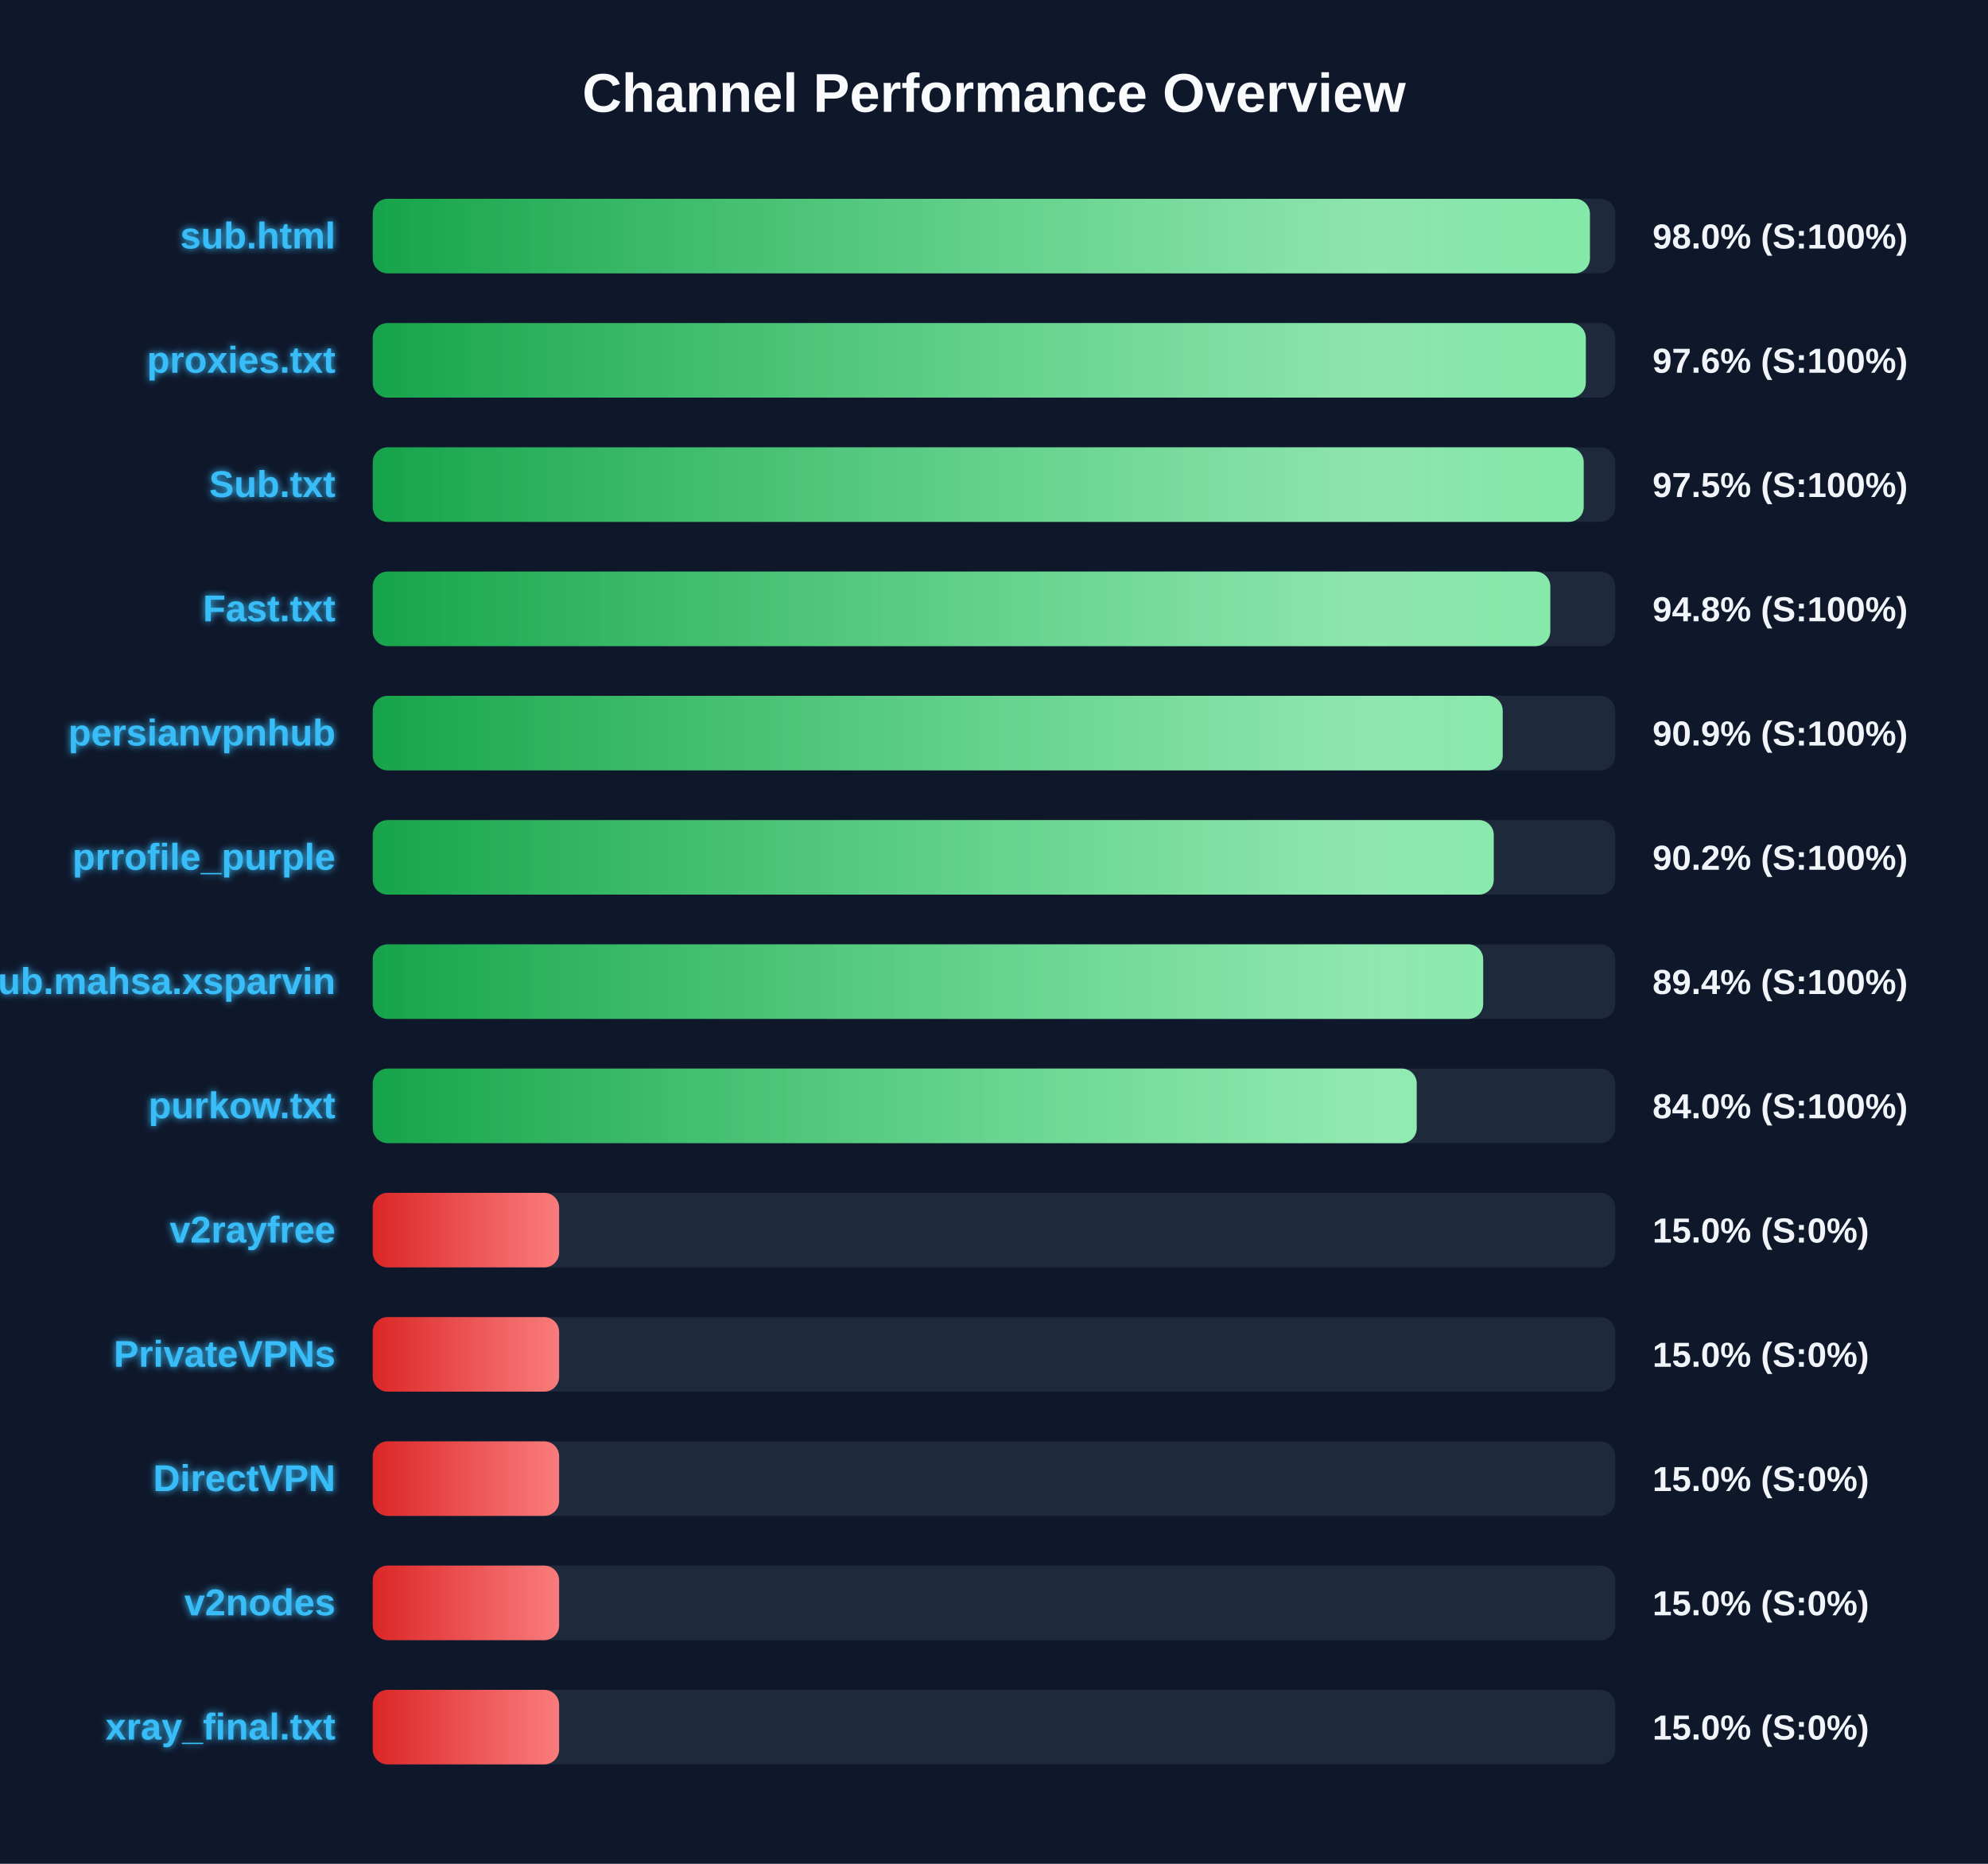
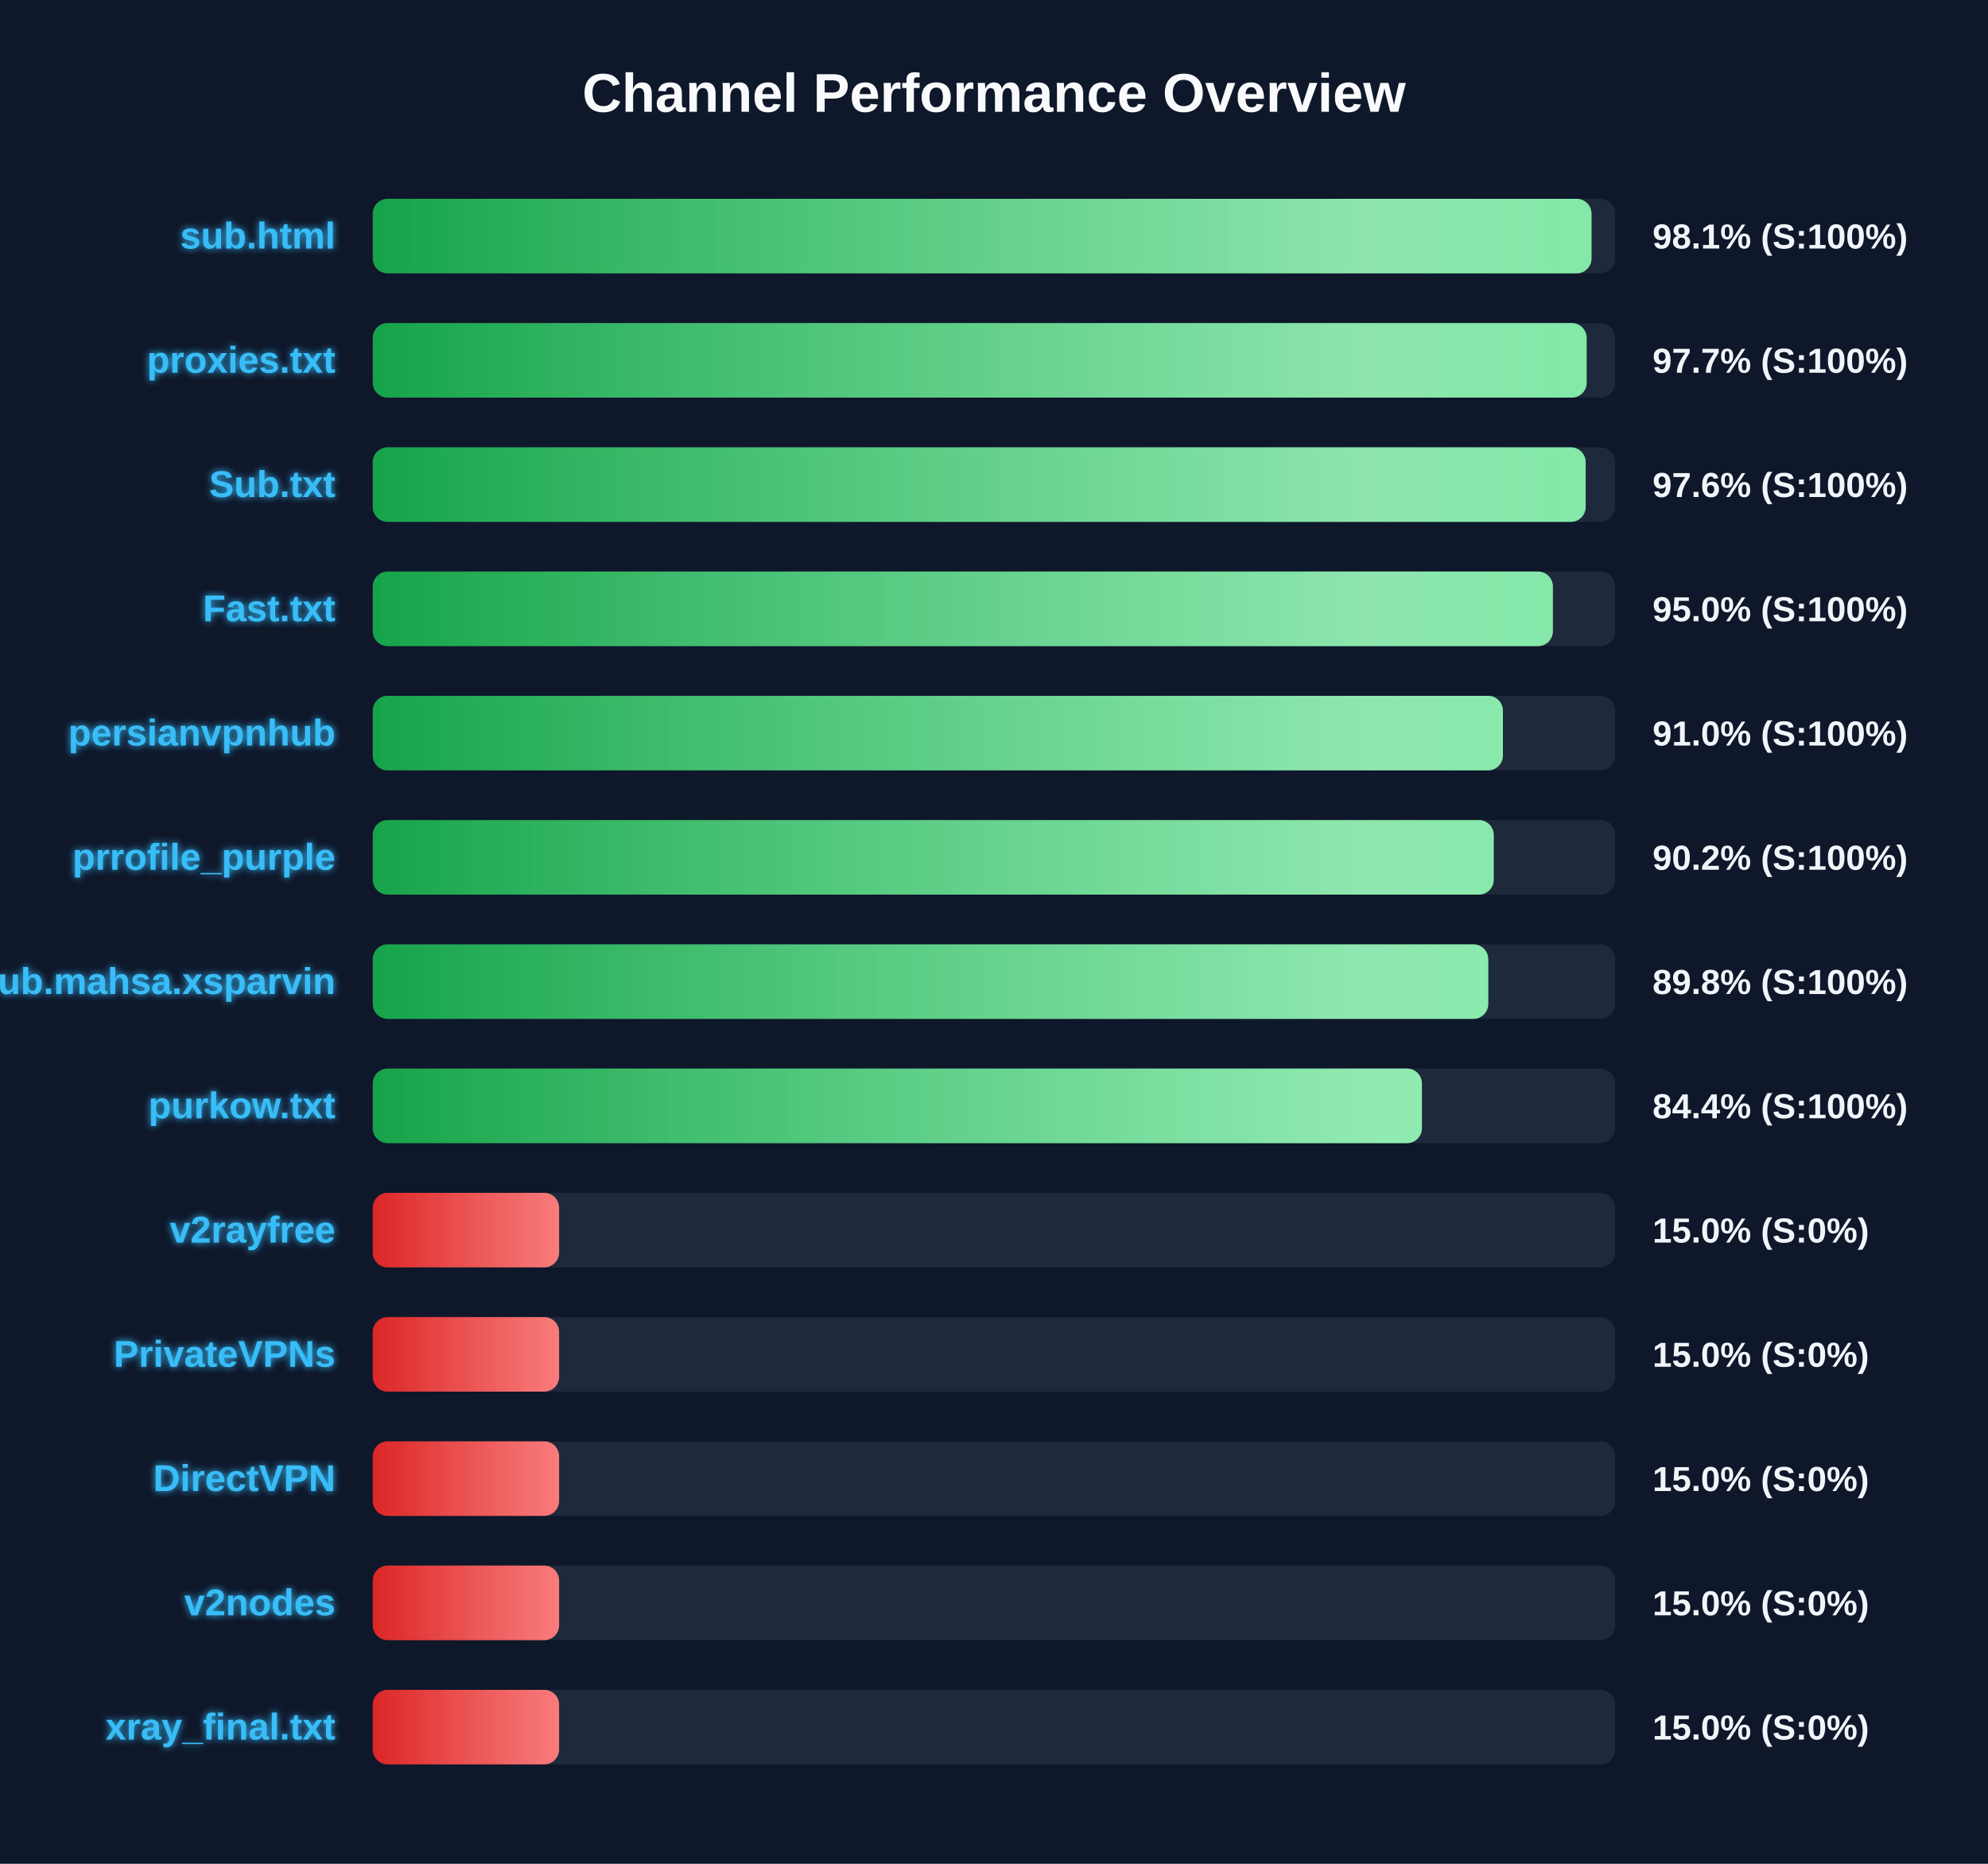
<svg xmlns="http://www.w3.org/2000/svg" width="800" height="750" version="1.1">
  <defs>
    <linearGradient id="grad-green" x1="0%" y1="0%" x2="100%" y2="0%">
      <stop offset="0%" stop-color="#16a34a" />
      <stop offset="100%" stop-color="#4ade80" />
    </linearGradient>
    <linearGradient id="grad-yellow" x1="0%" y1="0%" x2="100%" y2="0%">
      <stop offset="0%" stop-color="#ca8a04" />
      <stop offset="100%" stop-color="#fde047" />
    </linearGradient>
    <linearGradient id="grad-red" x1="0%" y1="0%" x2="100%" y2="0%">
      <stop offset="0%" stop-color="#dc2626" />
      <stop offset="100%" stop-color="#f87171" />
    </linearGradient>
    <linearGradient id="shimmer" x1="0%" y1="0%" x2="100%" y2="0%">
      <stop offset="0%" stop-color="rgba(255,255,255,0)" />
      <stop offset="50%" stop-color="rgba(255,255,255,0.4)" />
      <stop offset="100%" stop-color="rgba(255,255,255,0)" />
    </linearGradient>
    <filter id="glow" x="-20%" y="-20%" width="140%" height="140%">
      <feGaussianBlur stdDeviation="1.5" result="blur" />
      <feComposite in="SourceGraphic" in2="blur" operator="over" />
    </filter>
  </defs>
  <style>
        .bg-rect { fill: #0f172a; }
        .title { font: bold 22px 'Segoe UI', Arial, sans-serif; fill: #f8fafc; }
        .row { font: bold 15px 'Segoe UI', Arial, sans-serif; fill: #38bdf8; filter: url(#glow); }
        .score { font: bold 14px 'Segoe UI', Arial, sans-serif; fill: #f1f5f9; }
        @keyframes shimmer-anim {
            0% { transform: translateX(-100%); }
            100% { transform: translateX(200%); }
        }
        .shimmer-rect {
            animation: shimmer-anim 2.5s infinite linear;
        }
    </style>
  <rect width="100%" height="100%" class="bg-rect" />
  <text x="400" y="45" text-anchor="middle" class="title">Channel Performance Overview</text>
  <rect x="150" y="80" width="500" height="30" fill="#1e293b" rx="6" />
  <clipPath id="clip-0">
-     <rect x="150" y="80" width="489.8" height="30" rx="6" />
+     <rect x="150" y="80" width="490.45" height="30" rx="6" />
  </clipPath>
-   <rect x="150" y="80" width="489.8" height="30" fill="url(#grad-green)" rx="6" />
+   <rect x="150" y="80" width="490.45" height="30" fill="url(#grad-green)" rx="6" />
  <g clip-path="url(#clip-0)">
    <rect x="150" y="80" width="100%" height="30" fill="url(#shimmer)" class="shimmer-rect" />
  </g>
  <text x="135" y="100" text-anchor="end" class="row">sub.html</text>
-   <text x="665" y="100" text-anchor="start" class="score">98.0% (S:100%)</text>
+   <text x="665" y="100" text-anchor="start" class="score">98.1% (S:100%)</text>
  <rect x="150" y="130" width="500" height="30" fill="#1e293b" rx="6" />
  <clipPath id="clip-1">
-     <rect x="150" y="130" width="488.15" height="30" rx="6" />
+     <rect x="150" y="130" width="488.5" height="30" rx="6" />
  </clipPath>
-   <rect x="150" y="130" width="488.15" height="30" fill="url(#grad-green)" rx="6" />
+   <rect x="150" y="130" width="488.5" height="30" fill="url(#grad-green)" rx="6" />
  <g clip-path="url(#clip-1)">
    <rect x="150" y="130" width="100%" height="30" fill="url(#shimmer)" class="shimmer-rect" />
  </g>
  <text x="135" y="150" text-anchor="end" class="row">proxies.txt</text>
-   <text x="665" y="150" text-anchor="start" class="score">97.6% (S:100%)</text>
+   <text x="665" y="150" text-anchor="start" class="score">97.7% (S:100%)</text>
  <rect x="150" y="180" width="500" height="30" fill="#1e293b" rx="6" />
  <clipPath id="clip-2">
-     <rect x="150" y="180" width="487.3" height="30" rx="6" />
+     <rect x="150" y="180" width="488.1" height="30" rx="6" />
  </clipPath>
-   <rect x="150" y="180" width="487.3" height="30" fill="url(#grad-green)" rx="6" />
+   <rect x="150" y="180" width="488.1" height="30" fill="url(#grad-green)" rx="6" />
  <g clip-path="url(#clip-2)">
    <rect x="150" y="180" width="100%" height="30" fill="url(#shimmer)" class="shimmer-rect" />
  </g>
  <text x="135" y="200" text-anchor="end" class="row">Sub.txt</text>
-   <text x="665" y="200" text-anchor="start" class="score">97.5% (S:100%)</text>
+   <text x="665" y="200" text-anchor="start" class="score">97.6% (S:100%)</text>
  <rect x="150" y="230" width="500" height="30" fill="#1e293b" rx="6" />
  <clipPath id="clip-3">
-     <rect x="150" y="230" width="473.85" height="30" rx="6" />
+     <rect x="150" y="230" width="474.9" height="30" rx="6" />
  </clipPath>
-   <rect x="150" y="230" width="473.85" height="30" fill="url(#grad-green)" rx="6" />
+   <rect x="150" y="230" width="474.9" height="30" fill="url(#grad-green)" rx="6" />
  <g clip-path="url(#clip-3)">
    <rect x="150" y="230" width="100%" height="30" fill="url(#shimmer)" class="shimmer-rect" />
  </g>
  <text x="135" y="250" text-anchor="end" class="row">Fast.txt</text>
-   <text x="665" y="250" text-anchor="start" class="score">94.8% (S:100%)</text>
+   <text x="665" y="250" text-anchor="start" class="score">95.0% (S:100%)</text>
  <rect x="150" y="280" width="500" height="30" fill="#1e293b" rx="6" />
  <clipPath id="clip-4">
-     <rect x="150" y="280" width="454.7" height="30" rx="6" />
+     <rect x="150" y="280" width="454.8" height="30" rx="6" />
  </clipPath>
-   <rect x="150" y="280" width="454.7" height="30" fill="url(#grad-green)" rx="6" />
+   <rect x="150" y="280" width="454.8" height="30" fill="url(#grad-green)" rx="6" />
  <g clip-path="url(#clip-4)">
    <rect x="150" y="280" width="100%" height="30" fill="url(#shimmer)" class="shimmer-rect" />
  </g>
  <text x="135" y="300" text-anchor="end" class="row">persianvpnhub</text>
-   <text x="665" y="300" text-anchor="start" class="score">90.9% (S:100%)</text>
+   <text x="665" y="300" text-anchor="start" class="score">91.0% (S:100%)</text>
  <rect x="150" y="330" width="500" height="30" fill="#1e293b" rx="6" />
  <clipPath id="clip-5">
    <rect x="150" y="330" width="451.1" height="30" rx="6" />
  </clipPath>
  <rect x="150" y="330" width="451.1" height="30" fill="url(#grad-green)" rx="6" />
  <g clip-path="url(#clip-5)">
    <rect x="150" y="330" width="100%" height="30" fill="url(#shimmer)" class="shimmer-rect" />
  </g>
  <text x="135" y="350" text-anchor="end" class="row">prrofile_purple</text>
  <text x="665" y="350" text-anchor="start" class="score">90.2% (S:100%)</text>
  <rect x="150" y="380" width="500" height="30" fill="#1e293b" rx="6" />
  <clipPath id="clip-6">
-     <rect x="150" y="380" width="446.85" height="30" rx="6" />
+     <rect x="150" y="380" width="448.9" height="30" rx="6" />
  </clipPath>
-   <rect x="150" y="380" width="446.85" height="30" fill="url(#grad-green)" rx="6" />
+   <rect x="150" y="380" width="448.9" height="30" fill="url(#grad-green)" rx="6" />
  <g clip-path="url(#clip-6)">
    <rect x="150" y="380" width="100%" height="30" fill="url(#shimmer)" class="shimmer-rect" />
  </g>
  <text x="135" y="400" text-anchor="end" class="row">Sub.mahsa.xsparvin</text>
-   <text x="665" y="400" text-anchor="start" class="score">89.4% (S:100%)</text>
+   <text x="665" y="400" text-anchor="start" class="score">89.8% (S:100%)</text>
  <rect x="150" y="430" width="500" height="30" fill="#1e293b" rx="6" />
  <clipPath id="clip-7">
-     <rect x="150" y="430" width="420.1" height="30" rx="6" />
+     <rect x="150" y="430" width="422.2" height="30" rx="6" />
  </clipPath>
-   <rect x="150" y="430" width="420.1" height="30" fill="url(#grad-green)" rx="6" />
+   <rect x="150" y="430" width="422.2" height="30" fill="url(#grad-green)" rx="6" />
  <g clip-path="url(#clip-7)">
    <rect x="150" y="430" width="100%" height="30" fill="url(#shimmer)" class="shimmer-rect" />
  </g>
  <text x="135" y="450" text-anchor="end" class="row">purkow.txt</text>
-   <text x="665" y="450" text-anchor="start" class="score">84.0% (S:100%)</text>
+   <text x="665" y="450" text-anchor="start" class="score">84.4% (S:100%)</text>
  <rect x="150" y="480" width="500" height="30" fill="#1e293b" rx="6" />
  <clipPath id="clip-8">
    <rect x="150" y="480" width="75.0" height="30" rx="6" />
  </clipPath>
  <rect x="150" y="480" width="75.0" height="30" fill="url(#grad-red)" rx="6" />
  <g clip-path="url(#clip-8)">
    <rect x="150" y="480" width="100%" height="30" fill="url(#shimmer)" class="shimmer-rect" />
  </g>
  <text x="135" y="500" text-anchor="end" class="row">v2rayfree</text>
  <text x="665" y="500" text-anchor="start" class="score">15.0% (S:0%)</text>
  <rect x="150" y="530" width="500" height="30" fill="#1e293b" rx="6" />
  <clipPath id="clip-9">
    <rect x="150" y="530" width="75.0" height="30" rx="6" />
  </clipPath>
  <rect x="150" y="530" width="75.0" height="30" fill="url(#grad-red)" rx="6" />
  <g clip-path="url(#clip-9)">
    <rect x="150" y="530" width="100%" height="30" fill="url(#shimmer)" class="shimmer-rect" />
  </g>
  <text x="135" y="550" text-anchor="end" class="row">PrivateVPNs</text>
  <text x="665" y="550" text-anchor="start" class="score">15.0% (S:0%)</text>
  <rect x="150" y="580" width="500" height="30" fill="#1e293b" rx="6" />
  <clipPath id="clip-10">
    <rect x="150" y="580" width="75.0" height="30" rx="6" />
  </clipPath>
  <rect x="150" y="580" width="75.0" height="30" fill="url(#grad-red)" rx="6" />
  <g clip-path="url(#clip-10)">
    <rect x="150" y="580" width="100%" height="30" fill="url(#shimmer)" class="shimmer-rect" />
  </g>
  <text x="135" y="600" text-anchor="end" class="row">DirectVPN</text>
  <text x="665" y="600" text-anchor="start" class="score">15.0% (S:0%)</text>
  <rect x="150" y="630" width="500" height="30" fill="#1e293b" rx="6" />
  <clipPath id="clip-11">
    <rect x="150" y="630" width="75.0" height="30" rx="6" />
  </clipPath>
  <rect x="150" y="630" width="75.0" height="30" fill="url(#grad-red)" rx="6" />
  <g clip-path="url(#clip-11)">
    <rect x="150" y="630" width="100%" height="30" fill="url(#shimmer)" class="shimmer-rect" />
  </g>
  <text x="135" y="650" text-anchor="end" class="row">v2nodes</text>
  <text x="665" y="650" text-anchor="start" class="score">15.0% (S:0%)</text>
  <rect x="150" y="680" width="500" height="30" fill="#1e293b" rx="6" />
  <clipPath id="clip-12">
    <rect x="150" y="680" width="75.0" height="30" rx="6" />
  </clipPath>
  <rect x="150" y="680" width="75.0" height="30" fill="url(#grad-red)" rx="6" />
  <g clip-path="url(#clip-12)">
    <rect x="150" y="680" width="100%" height="30" fill="url(#shimmer)" class="shimmer-rect" />
  </g>
  <text x="135" y="700" text-anchor="end" class="row">xray_final.txt</text>
  <text x="665" y="700" text-anchor="start" class="score">15.0% (S:0%)</text>
</svg>
